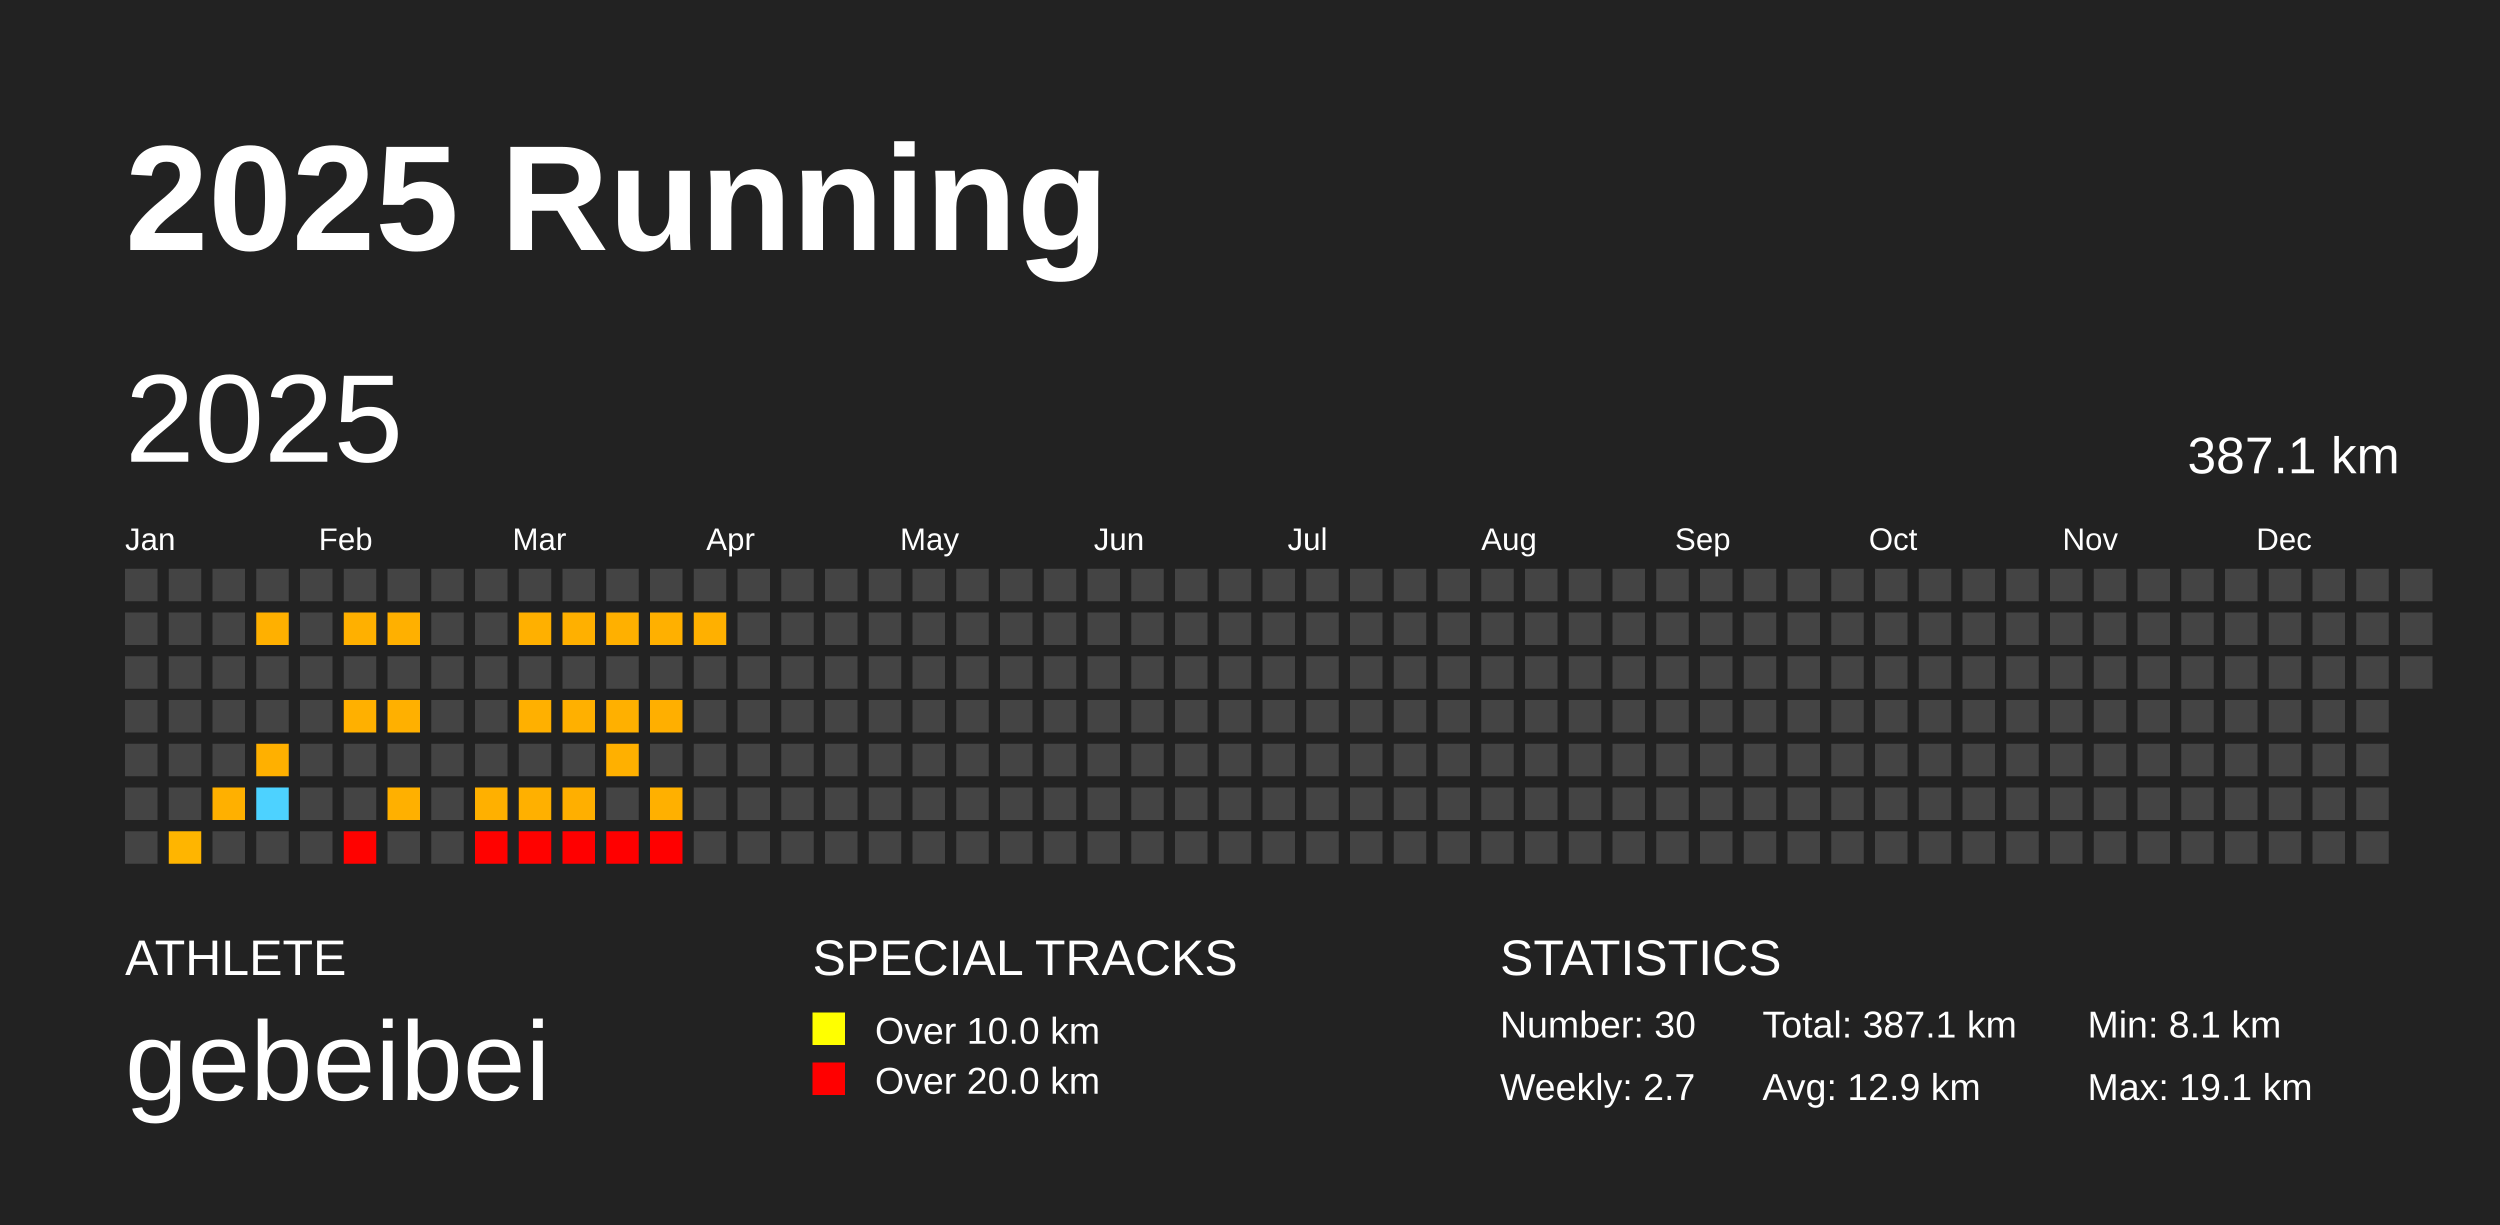
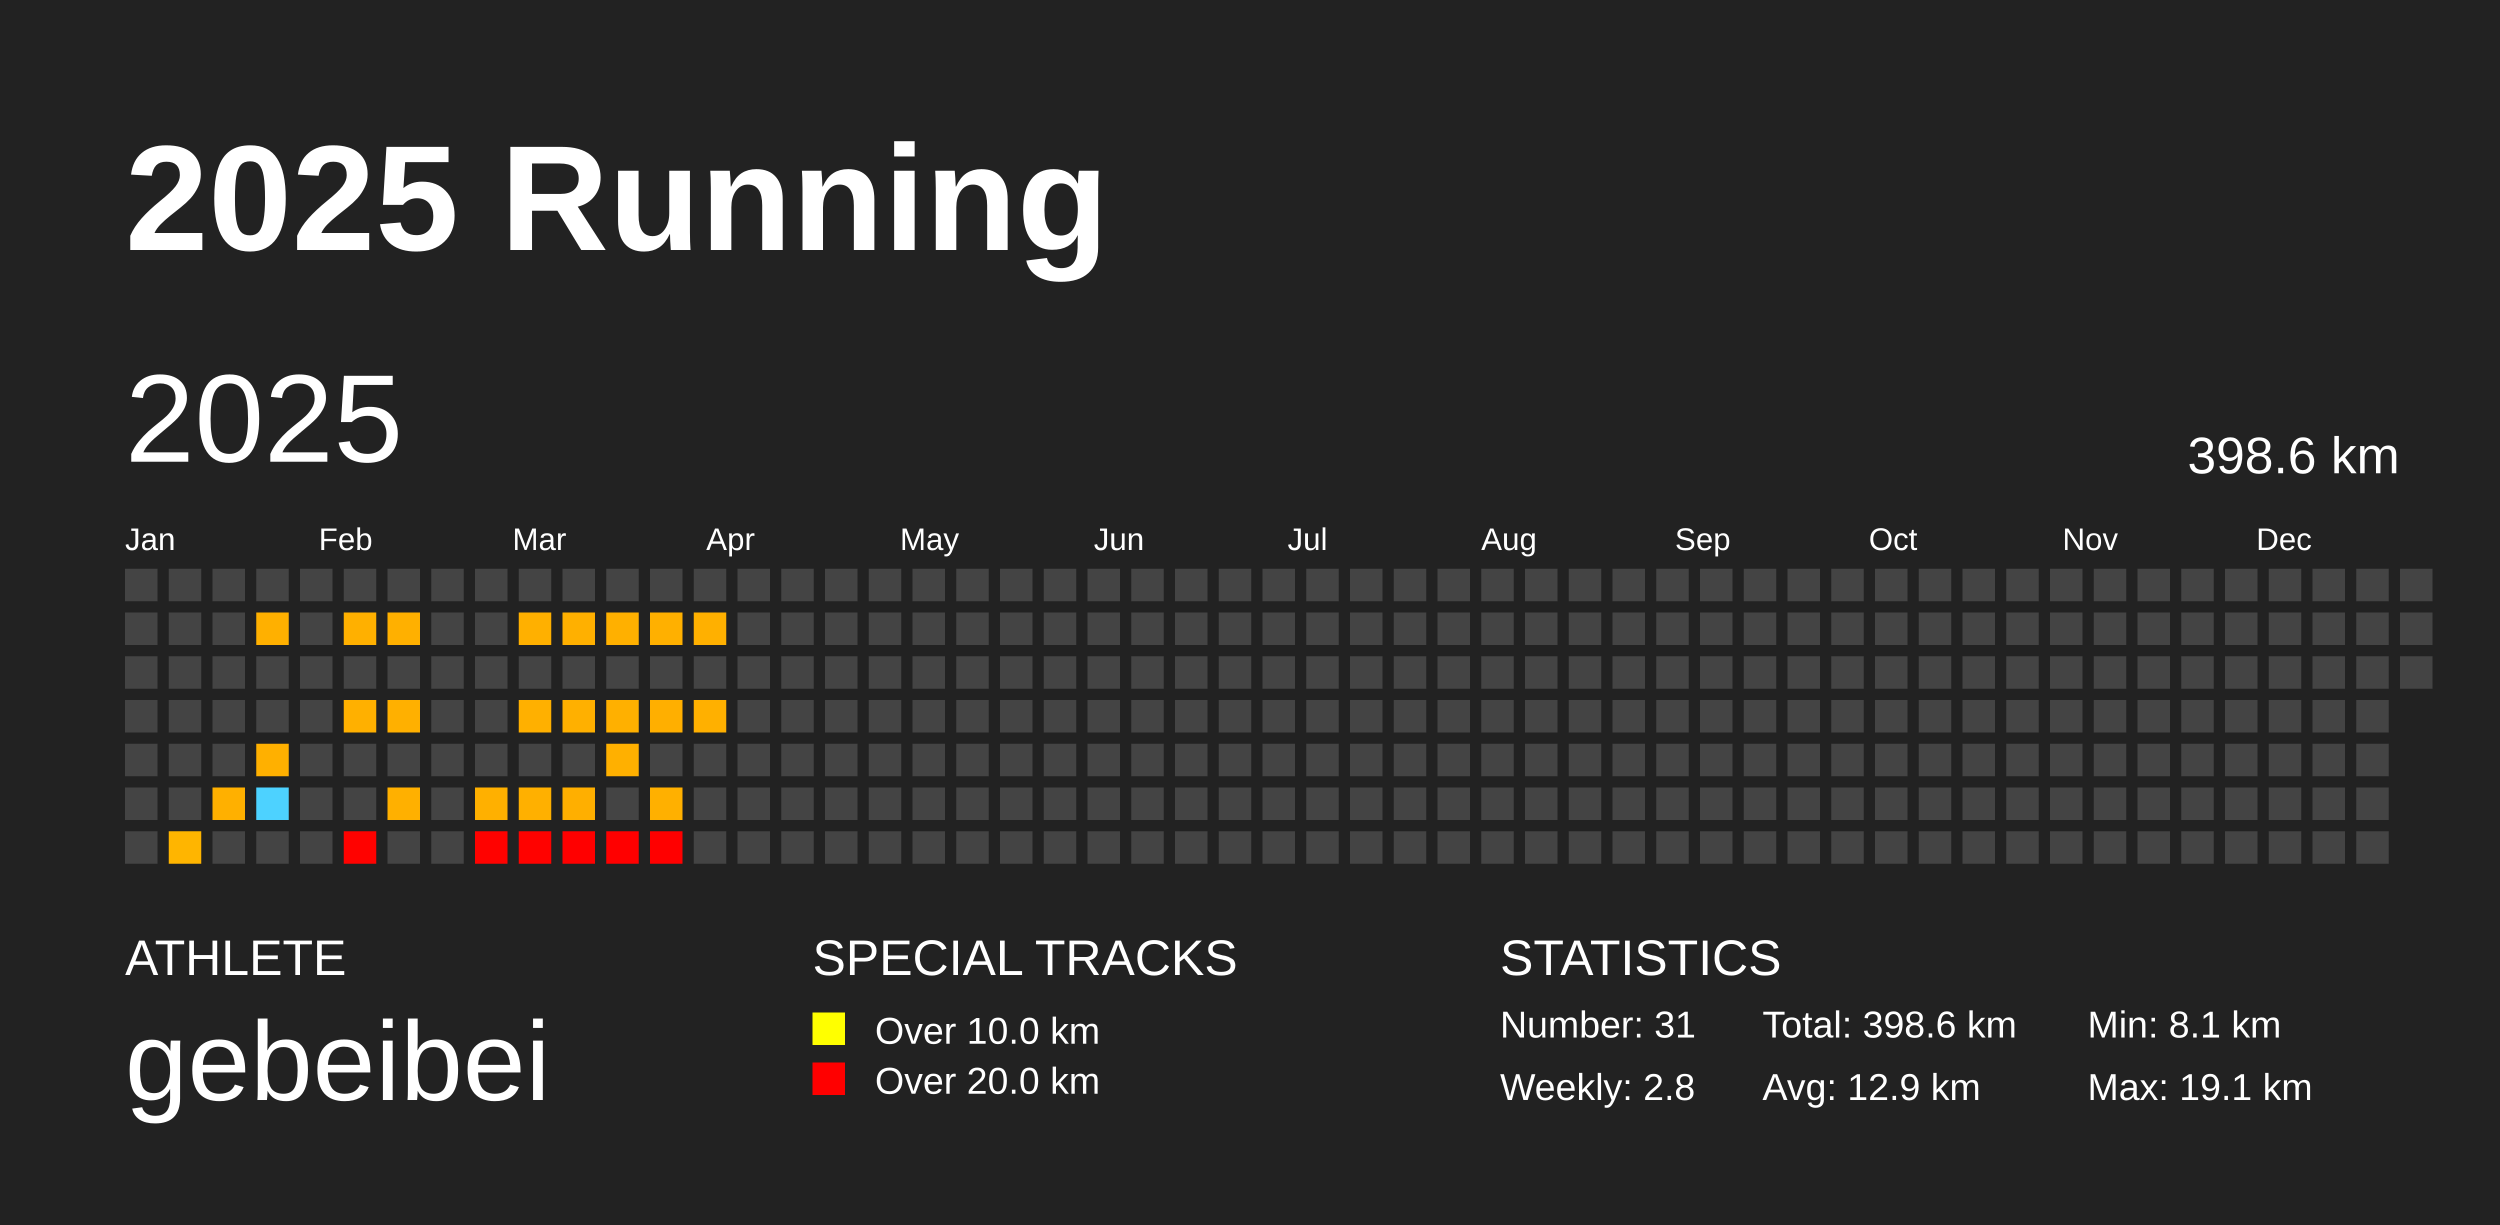
<svg xmlns="http://www.w3.org/2000/svg" baseProfile="full" height="98mm" version="1.1" viewBox="0,0,200,98" width="200mm">
  <defs />
  <rect fill="#222222" height="98" width="200" x="0" y="0" />
  <text fill="#FFFFFF" style="font-size:12px; font-family:Arial; font-weight:bold;" x="10" y="20">2025 Running</text>
  <text fill="#FFFFFF" style="font-size:4px; font-family:Arial" x="10" y="78">ATHLETE</text>
  <text fill="#FFFFFF" style="font-size:9px; font-family:Arial" x="10" y="88">gebeibei</text>
  <text fill="#FFFFFF" style="font-size:4px; font-family:Arial" x="65" y="78">SPECIAL TRACKS</text>
  <rect fill="yellow" height="2.6" width="2.6" x="65" y="81" />
  <text fill="#FFFFFF" style="font-size:3px; font-family:Arial" x="70" y="83.5">Over 10.0 km</text>
  <rect fill="red" height="2.6" width="2.6" x="65" y="85" />
  <text fill="#FFFFFF" style="font-size:3px; font-family:Arial" x="70" y="87.5">Over 20.0 km</text>
  <text fill="#FFFFFF" style="font-size:4px; font-family:Arial" x="120" y="78">STATISTICS</text>
-   <text fill="#FFFFFF" style="font-size:3px; font-family:Arial" x="120" y="83">Number: 30</text>
-   <text fill="#FFFFFF" style="font-size:3px; font-family:Arial" x="120" y="88">Weekly: 2.7</text>
-   <text fill="#FFFFFF" style="font-size:3px; font-family:Arial" x="141" y="83">Total: 387.1 km</text>
+   <text fill="#FFFFFF" style="font-size:3px; font-family:Arial" x="120" y="83">Number: 31</text>
+   <text fill="#FFFFFF" style="font-size:3px; font-family:Arial" x="120" y="88">Weekly: 2.8</text>
+   <text fill="#FFFFFF" style="font-size:3px; font-family:Arial" x="141" y="83">Total: 398.6 km</text>
  <text fill="#FFFFFF" style="font-size:3px; font-family:Arial" x="141" y="88">Avg: 12.9 km</text>
  <text fill="#FFFFFF" style="font-size:3px; font-family:Arial" x="167" y="83">Min: 8.1 km</text>
  <text fill="#FFFFFF" style="font-size:3px; font-family:Arial" x="167" y="88">Max: 19.1 km</text>
  <text dominant-baseline="hanging" fill="#FFFFFF" style="font-size:10.0px; font-family:Arial;" x="10" y="30">2025</text>
-   <text dominant-baseline="hanging" fill="#FFFFFF" style="font-size:4.125px; font-family:Arial;" x="175" y="35">387.1 km</text>
+   <text dominant-baseline="hanging" fill="#FFFFFF" style="font-size:4.125px; font-family:Arial;" x="175" y="35">398.6 km</text>
  <text fill="#FFFFFF" style="font-size:2.5px; font-family:Arial" x="10.0" y="44">Jan</text>
  <text fill="#FFFFFF" style="font-size:2.5px; font-family:Arial" x="25.5" y="44">Feb</text>
  <text fill="#FFFFFF" style="font-size:2.5px; font-family:Arial" x="41.0" y="44">Mar</text>
  <text fill="#FFFFFF" style="font-size:2.5px; font-family:Arial" x="56.5" y="44">Apr</text>
  <text fill="#FFFFFF" style="font-size:2.5px; font-family:Arial" x="72.0" y="44">May</text>
  <text fill="#FFFFFF" style="font-size:2.5px; font-family:Arial" x="87.5" y="44">Jun</text>
  <text fill="#FFFFFF" style="font-size:2.5px; font-family:Arial" x="103.0" y="44">Jul</text>
  <text fill="#FFFFFF" style="font-size:2.5px; font-family:Arial" x="118.5" y="44">Aug</text>
  <text fill="#FFFFFF" style="font-size:2.5px; font-family:Arial" x="134.0" y="44">Sep</text>
  <text fill="#FFFFFF" style="font-size:2.5px; font-family:Arial" x="149.5" y="44">Oct</text>
  <text fill="#FFFFFF" style="font-size:2.5px; font-family:Arial" x="165.0" y="44">Nov</text>
  <text fill="#FFFFFF" style="font-size:2.5px; font-family:Arial" x="180.5" y="44">Dec</text>
  <rect fill="#444444" height="2.6" width="2.6" x="10.0" y="45.5" />
  <rect fill="#444444" height="2.6" width="2.6" x="10.0" y="49.0" />
  <rect fill="#444444" height="2.6" width="2.6" x="10.0" y="52.5" />
  <rect fill="#444444" height="2.6" width="2.6" x="10.0" y="56.0" />
  <rect fill="#444444" height="2.6" width="2.6" x="10.0" y="59.5" />
  <rect fill="#444444" height="2.6" width="2.6" x="10.0" y="63.0" />
  <rect fill="#444444" height="2.6" width="2.6" x="10.0" y="66.5" />
  <rect fill="#444444" height="2.6" width="2.6" x="13.5" y="45.5" />
  <rect fill="#444444" height="2.6" width="2.6" x="13.5" y="49.0" />
  <rect fill="#444444" height="2.6" width="2.6" x="13.5" y="52.5" />
  <rect fill="#444444" height="2.6" width="2.6" x="13.5" y="56.0" />
  <rect fill="#444444" height="2.6" width="2.6" x="13.5" y="59.5" />
  <rect fill="#444444" height="2.6" width="2.6" x="13.5" y="63.0" />
  <rect fill="#ffb500" height="2.6" width="2.6" x="13.5" y="66.5" />
  <rect fill="#444444" height="2.6" width="2.6" x="17.0" y="45.5" />
  <rect fill="#444444" height="2.6" width="2.6" x="17.0" y="49.0" />
  <rect fill="#444444" height="2.6" width="2.6" x="17.0" y="52.5" />
  <rect fill="#444444" height="2.6" width="2.6" x="17.0" y="56.0" />
  <rect fill="#444444" height="2.6" width="2.6" x="17.0" y="59.5" />
  <rect fill="#ffb000" height="2.6" width="2.6" x="17.0" y="63.0" />
  <rect fill="#444444" height="2.6" width="2.6" x="17.0" y="66.5" />
  <rect fill="#444444" height="2.6" width="2.6" x="20.5" y="45.5" />
  <rect fill="#ffb000" height="2.6" width="2.6" x="20.5" y="49.0" />
  <rect fill="#444444" height="2.6" width="2.6" x="20.5" y="52.5" />
  <rect fill="#444444" height="2.6" width="2.6" x="20.5" y="56.0" />
  <rect fill="#ffb000" height="2.6" width="2.6" x="20.5" y="59.5" />
  <rect fill="#4dd2ff" height="2.6" width="2.6" x="20.5" y="63.0" />
  <rect fill="#444444" height="2.6" width="2.6" x="20.5" y="66.5" />
  <rect fill="#444444" height="2.6" width="2.6" x="24.0" y="45.5" />
  <rect fill="#444444" height="2.6" width="2.6" x="24.0" y="49.0" />
  <rect fill="#444444" height="2.6" width="2.6" x="24.0" y="52.5" />
  <rect fill="#444444" height="2.6" width="2.6" x="24.0" y="56.0" />
  <rect fill="#444444" height="2.6" width="2.6" x="24.0" y="59.5" />
  <rect fill="#444444" height="2.6" width="2.6" x="24.0" y="63.0" />
  <rect fill="#444444" height="2.6" width="2.6" x="24.0" y="66.5" />
  <rect fill="#444444" height="2.6" width="2.6" x="27.5" y="45.5" />
  <rect fill="#ffb000" height="2.6" width="2.6" x="27.5" y="49.0" />
  <rect fill="#444444" height="2.6" width="2.6" x="27.5" y="52.5" />
  <rect fill="#ffb000" height="2.6" width="2.6" x="27.5" y="56.0" />
  <rect fill="#444444" height="2.6" width="2.6" x="27.5" y="59.5" />
  <rect fill="#444444" height="2.6" width="2.6" x="27.5" y="63.0" />
  <rect fill="#ff0200" height="2.6" width="2.6" x="27.5" y="66.5" />
  <rect fill="#444444" height="2.6" width="2.6" x="31.0" y="45.5" />
  <rect fill="#ffb000" height="2.6" width="2.6" x="31.0" y="49.0" />
  <rect fill="#444444" height="2.6" width="2.6" x="31.0" y="52.5" />
  <rect fill="#ffb000" height="2.6" width="2.6" x="31.0" y="56.0" />
  <rect fill="#444444" height="2.6" width="2.6" x="31.0" y="59.5" />
  <rect fill="#ffb000" height="2.6" width="2.6" x="31.0" y="63.0" />
  <rect fill="#444444" height="2.6" width="2.6" x="31.0" y="66.5" />
  <rect fill="#444444" height="2.6" width="2.6" x="34.5" y="45.5" />
  <rect fill="#444444" height="2.6" width="2.6" x="34.5" y="49.0" />
  <rect fill="#444444" height="2.6" width="2.6" x="34.5" y="52.5" />
  <rect fill="#444444" height="2.6" width="2.6" x="34.5" y="56.0" />
  <rect fill="#444444" height="2.6" width="2.6" x="34.5" y="59.5" />
  <rect fill="#444444" height="2.6" width="2.6" x="34.5" y="63.0" />
  <rect fill="#444444" height="2.6" width="2.6" x="34.5" y="66.5" />
  <rect fill="#444444" height="2.6" width="2.6" x="38.0" y="45.5" />
  <rect fill="#444444" height="2.6" width="2.6" x="38.0" y="49.0" />
  <rect fill="#444444" height="2.6" width="2.6" x="38.0" y="52.5" />
  <rect fill="#444444" height="2.6" width="2.6" x="38.0" y="56.0" />
  <rect fill="#444444" height="2.6" width="2.6" x="38.0" y="59.5" />
  <rect fill="#ffb000" height="2.6" width="2.6" x="38.0" y="63.0" />
  <rect fill="#ff0200" height="2.6" width="2.6" x="38.0" y="66.5" />
  <rect fill="#444444" height="2.6" width="2.6" x="41.5" y="45.5" />
  <rect fill="#ffb000" height="2.6" width="2.6" x="41.5" y="49.0" />
  <rect fill="#444444" height="2.6" width="2.6" x="41.5" y="52.5" />
  <rect fill="#ffb000" height="2.6" width="2.6" x="41.5" y="56.0" />
  <rect fill="#444444" height="2.6" width="2.6" x="41.5" y="59.5" />
  <rect fill="#ffb000" height="2.6" width="2.6" x="41.5" y="63.0" />
  <rect fill="#ff0200" height="2.6" width="2.6" x="41.5" y="66.5" />
  <rect fill="#444444" height="2.6" width="2.6" x="45.0" y="45.5" />
  <rect fill="#ffb000" height="2.6" width="2.6" x="45.0" y="49.0" />
  <rect fill="#444444" height="2.6" width="2.6" x="45.0" y="52.5" />
  <rect fill="#ffb000" height="2.6" width="2.6" x="45.0" y="56.0" />
  <rect fill="#444444" height="2.6" width="2.6" x="45.0" y="59.5" />
  <rect fill="#ffaf00" height="2.6" width="2.6" x="45.0" y="63.0" />
  <rect fill="#ff0000" height="2.6" width="2.6" x="45.0" y="66.5" />
  <rect fill="#444444" height="2.6" width="2.6" x="48.5" y="45.5" />
  <rect fill="#ffb000" height="2.6" width="2.6" x="48.5" y="49.0" />
  <rect fill="#444444" height="2.6" width="2.6" x="48.5" y="52.5" />
  <rect fill="#ffb000" height="2.6" width="2.6" x="48.5" y="56.0" />
  <rect fill="#ffb000" height="2.6" width="2.6" x="48.5" y="59.5" />
  <rect fill="#444444" height="2.6" width="2.6" x="48.5" y="63.0" />
  <rect fill="#ff0000" height="2.6" width="2.6" x="48.5" y="66.5" />
  <rect fill="#444444" height="2.6" width="2.6" x="52.0" y="45.5" />
  <rect fill="#ffb000" height="2.6" width="2.6" x="52.0" y="49.0" />
  <rect fill="#444444" height="2.6" width="2.6" x="52.0" y="52.5" />
  <rect fill="#ffaf00" height="2.6" width="2.6" x="52.0" y="56.0" />
  <rect fill="#444444" height="2.6" width="2.6" x="52.0" y="59.5" />
  <rect fill="#ffb000" height="2.6" width="2.6" x="52.0" y="63.0" />
  <rect fill="#ff0000" height="2.6" width="2.6" x="52.0" y="66.5" />
  <rect fill="#444444" height="2.6" width="2.6" x="55.5" y="45.5" />
  <rect fill="#ffb000" height="2.6" width="2.6" x="55.5" y="49.0" />
  <rect fill="#444444" height="2.6" width="2.6" x="55.5" y="52.5" />
-   <rect fill="#444444" height="2.6" width="2.6" x="55.5" y="56.0" />
+   <rect fill="#ffb000" height="2.6" width="2.6" x="55.5" y="56.0" />
  <rect fill="#444444" height="2.6" width="2.6" x="55.5" y="59.5" />
  <rect fill="#444444" height="2.6" width="2.6" x="55.5" y="63.0" />
  <rect fill="#444444" height="2.6" width="2.6" x="55.5" y="66.5" />
  <rect fill="#444444" height="2.6" width="2.6" x="59.0" y="45.5" />
  <rect fill="#444444" height="2.6" width="2.6" x="59.0" y="49.0" />
  <rect fill="#444444" height="2.6" width="2.6" x="59.0" y="52.5" />
  <rect fill="#444444" height="2.6" width="2.6" x="59.0" y="56.0" />
  <rect fill="#444444" height="2.6" width="2.6" x="59.0" y="59.5" />
  <rect fill="#444444" height="2.6" width="2.6" x="59.0" y="63.0" />
  <rect fill="#444444" height="2.6" width="2.6" x="59.0" y="66.5" />
  <rect fill="#444444" height="2.6" width="2.6" x="62.5" y="45.5" />
  <rect fill="#444444" height="2.6" width="2.6" x="62.5" y="49.0" />
  <rect fill="#444444" height="2.6" width="2.6" x="62.5" y="52.5" />
  <rect fill="#444444" height="2.6" width="2.6" x="62.5" y="56.0" />
  <rect fill="#444444" height="2.6" width="2.6" x="62.5" y="59.5" />
  <rect fill="#444444" height="2.6" width="2.6" x="62.5" y="63.0" />
  <rect fill="#444444" height="2.6" width="2.6" x="62.5" y="66.5" />
  <rect fill="#444444" height="2.6" width="2.6" x="66.0" y="45.5" />
  <rect fill="#444444" height="2.6" width="2.6" x="66.0" y="49.0" />
  <rect fill="#444444" height="2.6" width="2.6" x="66.0" y="52.5" />
  <rect fill="#444444" height="2.6" width="2.6" x="66.0" y="56.0" />
  <rect fill="#444444" height="2.6" width="2.6" x="66.0" y="59.5" />
  <rect fill="#444444" height="2.6" width="2.6" x="66.0" y="63.0" />
  <rect fill="#444444" height="2.6" width="2.6" x="66.0" y="66.5" />
  <rect fill="#444444" height="2.6" width="2.6" x="69.5" y="45.5" />
  <rect fill="#444444" height="2.6" width="2.6" x="69.5" y="49.0" />
  <rect fill="#444444" height="2.6" width="2.6" x="69.5" y="52.5" />
  <rect fill="#444444" height="2.6" width="2.6" x="69.5" y="56.0" />
  <rect fill="#444444" height="2.6" width="2.6" x="69.5" y="59.5" />
  <rect fill="#444444" height="2.6" width="2.6" x="69.5" y="63.0" />
  <rect fill="#444444" height="2.6" width="2.6" x="69.5" y="66.5" />
  <rect fill="#444444" height="2.6" width="2.6" x="73.0" y="45.5" />
  <rect fill="#444444" height="2.6" width="2.6" x="73.0" y="49.0" />
  <rect fill="#444444" height="2.6" width="2.6" x="73.0" y="52.5" />
  <rect fill="#444444" height="2.6" width="2.6" x="73.0" y="56.0" />
  <rect fill="#444444" height="2.6" width="2.6" x="73.0" y="59.5" />
  <rect fill="#444444" height="2.6" width="2.6" x="73.0" y="63.0" />
  <rect fill="#444444" height="2.6" width="2.6" x="73.0" y="66.5" />
  <rect fill="#444444" height="2.6" width="2.6" x="76.5" y="45.5" />
  <rect fill="#444444" height="2.6" width="2.6" x="76.5" y="49.0" />
  <rect fill="#444444" height="2.6" width="2.6" x="76.5" y="52.5" />
  <rect fill="#444444" height="2.6" width="2.6" x="76.5" y="56.0" />
  <rect fill="#444444" height="2.6" width="2.6" x="76.5" y="59.5" />
  <rect fill="#444444" height="2.6" width="2.6" x="76.5" y="63.0" />
  <rect fill="#444444" height="2.6" width="2.6" x="76.5" y="66.5" />
  <rect fill="#444444" height="2.6" width="2.6" x="80.0" y="45.5" />
  <rect fill="#444444" height="2.6" width="2.6" x="80.0" y="49.0" />
  <rect fill="#444444" height="2.6" width="2.6" x="80.0" y="52.5" />
  <rect fill="#444444" height="2.6" width="2.6" x="80.0" y="56.0" />
  <rect fill="#444444" height="2.6" width="2.6" x="80.0" y="59.5" />
  <rect fill="#444444" height="2.6" width="2.6" x="80.0" y="63.0" />
  <rect fill="#444444" height="2.6" width="2.6" x="80.0" y="66.5" />
  <rect fill="#444444" height="2.6" width="2.6" x="83.5" y="45.5" />
  <rect fill="#444444" height="2.6" width="2.6" x="83.5" y="49.0" />
  <rect fill="#444444" height="2.6" width="2.6" x="83.5" y="52.5" />
  <rect fill="#444444" height="2.6" width="2.6" x="83.5" y="56.0" />
  <rect fill="#444444" height="2.6" width="2.6" x="83.5" y="59.5" />
  <rect fill="#444444" height="2.6" width="2.6" x="83.5" y="63.0" />
  <rect fill="#444444" height="2.6" width="2.6" x="83.5" y="66.5" />
  <rect fill="#444444" height="2.6" width="2.6" x="87.0" y="45.5" />
  <rect fill="#444444" height="2.6" width="2.6" x="87.0" y="49.0" />
  <rect fill="#444444" height="2.6" width="2.6" x="87.0" y="52.5" />
  <rect fill="#444444" height="2.6" width="2.6" x="87.0" y="56.0" />
  <rect fill="#444444" height="2.6" width="2.6" x="87.0" y="59.5" />
  <rect fill="#444444" height="2.6" width="2.6" x="87.0" y="63.0" />
  <rect fill="#444444" height="2.6" width="2.6" x="87.0" y="66.5" />
  <rect fill="#444444" height="2.6" width="2.6" x="90.5" y="45.5" />
  <rect fill="#444444" height="2.6" width="2.6" x="90.5" y="49.0" />
  <rect fill="#444444" height="2.6" width="2.6" x="90.5" y="52.5" />
  <rect fill="#444444" height="2.6" width="2.6" x="90.5" y="56.0" />
  <rect fill="#444444" height="2.6" width="2.6" x="90.5" y="59.5" />
  <rect fill="#444444" height="2.6" width="2.6" x="90.5" y="63.0" />
  <rect fill="#444444" height="2.6" width="2.6" x="90.5" y="66.5" />
  <rect fill="#444444" height="2.6" width="2.6" x="94.0" y="45.5" />
  <rect fill="#444444" height="2.6" width="2.6" x="94.0" y="49.0" />
  <rect fill="#444444" height="2.6" width="2.6" x="94.0" y="52.5" />
  <rect fill="#444444" height="2.6" width="2.6" x="94.0" y="56.0" />
  <rect fill="#444444" height="2.6" width="2.6" x="94.0" y="59.5" />
  <rect fill="#444444" height="2.6" width="2.6" x="94.0" y="63.0" />
  <rect fill="#444444" height="2.6" width="2.6" x="94.0" y="66.5" />
  <rect fill="#444444" height="2.6" width="2.6" x="97.5" y="45.5" />
  <rect fill="#444444" height="2.6" width="2.6" x="97.5" y="49.0" />
  <rect fill="#444444" height="2.6" width="2.6" x="97.5" y="52.5" />
  <rect fill="#444444" height="2.6" width="2.6" x="97.5" y="56.0" />
  <rect fill="#444444" height="2.6" width="2.6" x="97.5" y="59.5" />
  <rect fill="#444444" height="2.6" width="2.6" x="97.5" y="63.0" />
  <rect fill="#444444" height="2.6" width="2.6" x="97.5" y="66.5" />
  <rect fill="#444444" height="2.6" width="2.6" x="101.0" y="45.5" />
  <rect fill="#444444" height="2.6" width="2.6" x="101.0" y="49.0" />
  <rect fill="#444444" height="2.6" width="2.6" x="101.0" y="52.5" />
  <rect fill="#444444" height="2.6" width="2.6" x="101.0" y="56.0" />
  <rect fill="#444444" height="2.6" width="2.6" x="101.0" y="59.5" />
  <rect fill="#444444" height="2.6" width="2.6" x="101.0" y="63.0" />
  <rect fill="#444444" height="2.6" width="2.6" x="101.0" y="66.5" />
  <rect fill="#444444" height="2.6" width="2.6" x="104.5" y="45.5" />
  <rect fill="#444444" height="2.6" width="2.6" x="104.5" y="49.0" />
  <rect fill="#444444" height="2.6" width="2.6" x="104.5" y="52.5" />
  <rect fill="#444444" height="2.6" width="2.6" x="104.5" y="56.0" />
  <rect fill="#444444" height="2.6" width="2.6" x="104.5" y="59.5" />
  <rect fill="#444444" height="2.6" width="2.6" x="104.5" y="63.0" />
  <rect fill="#444444" height="2.6" width="2.6" x="104.5" y="66.5" />
  <rect fill="#444444" height="2.6" width="2.6" x="108.0" y="45.5" />
  <rect fill="#444444" height="2.6" width="2.6" x="108.0" y="49.0" />
  <rect fill="#444444" height="2.6" width="2.6" x="108.0" y="52.5" />
  <rect fill="#444444" height="2.6" width="2.6" x="108.0" y="56.0" />
  <rect fill="#444444" height="2.6" width="2.6" x="108.0" y="59.5" />
  <rect fill="#444444" height="2.6" width="2.6" x="108.0" y="63.0" />
  <rect fill="#444444" height="2.6" width="2.6" x="108.0" y="66.5" />
  <rect fill="#444444" height="2.6" width="2.6" x="111.5" y="45.5" />
  <rect fill="#444444" height="2.6" width="2.6" x="111.5" y="49.0" />
  <rect fill="#444444" height="2.6" width="2.6" x="111.5" y="52.5" />
  <rect fill="#444444" height="2.6" width="2.6" x="111.5" y="56.0" />
  <rect fill="#444444" height="2.6" width="2.6" x="111.5" y="59.5" />
  <rect fill="#444444" height="2.6" width="2.6" x="111.5" y="63.0" />
  <rect fill="#444444" height="2.6" width="2.6" x="111.5" y="66.5" />
  <rect fill="#444444" height="2.6" width="2.6" x="115.0" y="45.5" />
  <rect fill="#444444" height="2.6" width="2.6" x="115.0" y="49.0" />
  <rect fill="#444444" height="2.6" width="2.6" x="115.0" y="52.5" />
  <rect fill="#444444" height="2.6" width="2.6" x="115.0" y="56.0" />
  <rect fill="#444444" height="2.6" width="2.6" x="115.0" y="59.5" />
  <rect fill="#444444" height="2.6" width="2.6" x="115.0" y="63.0" />
  <rect fill="#444444" height="2.6" width="2.6" x="115.0" y="66.5" />
  <rect fill="#444444" height="2.6" width="2.6" x="118.5" y="45.5" />
  <rect fill="#444444" height="2.6" width="2.6" x="118.5" y="49.0" />
  <rect fill="#444444" height="2.6" width="2.6" x="118.5" y="52.5" />
  <rect fill="#444444" height="2.6" width="2.6" x="118.5" y="56.0" />
  <rect fill="#444444" height="2.6" width="2.6" x="118.5" y="59.5" />
  <rect fill="#444444" height="2.6" width="2.6" x="118.5" y="63.0" />
  <rect fill="#444444" height="2.6" width="2.6" x="118.5" y="66.5" />
  <rect fill="#444444" height="2.6" width="2.6" x="122.0" y="45.5" />
  <rect fill="#444444" height="2.6" width="2.6" x="122.0" y="49.0" />
  <rect fill="#444444" height="2.6" width="2.6" x="122.0" y="52.5" />
  <rect fill="#444444" height="2.6" width="2.6" x="122.0" y="56.0" />
  <rect fill="#444444" height="2.6" width="2.6" x="122.0" y="59.5" />
  <rect fill="#444444" height="2.6" width="2.6" x="122.0" y="63.0" />
  <rect fill="#444444" height="2.6" width="2.6" x="122.0" y="66.5" />
  <rect fill="#444444" height="2.6" width="2.6" x="125.5" y="45.5" />
  <rect fill="#444444" height="2.6" width="2.6" x="125.5" y="49.0" />
  <rect fill="#444444" height="2.6" width="2.6" x="125.5" y="52.5" />
  <rect fill="#444444" height="2.6" width="2.6" x="125.5" y="56.0" />
  <rect fill="#444444" height="2.6" width="2.6" x="125.5" y="59.5" />
  <rect fill="#444444" height="2.6" width="2.6" x="125.5" y="63.0" />
  <rect fill="#444444" height="2.6" width="2.6" x="125.5" y="66.5" />
  <rect fill="#444444" height="2.6" width="2.6" x="129.0" y="45.5" />
  <rect fill="#444444" height="2.6" width="2.6" x="129.0" y="49.0" />
  <rect fill="#444444" height="2.6" width="2.6" x="129.0" y="52.5" />
  <rect fill="#444444" height="2.6" width="2.6" x="129.0" y="56.0" />
  <rect fill="#444444" height="2.6" width="2.6" x="129.0" y="59.5" />
  <rect fill="#444444" height="2.6" width="2.6" x="129.0" y="63.0" />
  <rect fill="#444444" height="2.6" width="2.6" x="129.0" y="66.5" />
  <rect fill="#444444" height="2.6" width="2.6" x="132.5" y="45.5" />
  <rect fill="#444444" height="2.6" width="2.6" x="132.5" y="49.0" />
  <rect fill="#444444" height="2.6" width="2.6" x="132.5" y="52.5" />
  <rect fill="#444444" height="2.6" width="2.6" x="132.5" y="56.0" />
  <rect fill="#444444" height="2.6" width="2.6" x="132.5" y="59.5" />
  <rect fill="#444444" height="2.6" width="2.6" x="132.5" y="63.0" />
  <rect fill="#444444" height="2.6" width="2.6" x="132.5" y="66.5" />
  <rect fill="#444444" height="2.6" width="2.6" x="136.0" y="45.5" />
  <rect fill="#444444" height="2.6" width="2.6" x="136.0" y="49.0" />
  <rect fill="#444444" height="2.6" width="2.6" x="136.0" y="52.5" />
  <rect fill="#444444" height="2.6" width="2.6" x="136.0" y="56.0" />
  <rect fill="#444444" height="2.6" width="2.6" x="136.0" y="59.5" />
  <rect fill="#444444" height="2.6" width="2.6" x="136.0" y="63.0" />
  <rect fill="#444444" height="2.6" width="2.6" x="136.0" y="66.5" />
  <rect fill="#444444" height="2.6" width="2.6" x="139.5" y="45.5" />
  <rect fill="#444444" height="2.6" width="2.6" x="139.5" y="49.0" />
  <rect fill="#444444" height="2.6" width="2.6" x="139.5" y="52.5" />
  <rect fill="#444444" height="2.6" width="2.6" x="139.5" y="56.0" />
  <rect fill="#444444" height="2.6" width="2.6" x="139.5" y="59.5" />
  <rect fill="#444444" height="2.6" width="2.6" x="139.5" y="63.0" />
  <rect fill="#444444" height="2.6" width="2.6" x="139.5" y="66.5" />
  <rect fill="#444444" height="2.6" width="2.6" x="143.0" y="45.5" />
  <rect fill="#444444" height="2.6" width="2.6" x="143.0" y="49.0" />
  <rect fill="#444444" height="2.6" width="2.6" x="143.0" y="52.5" />
  <rect fill="#444444" height="2.6" width="2.6" x="143.0" y="56.0" />
  <rect fill="#444444" height="2.6" width="2.6" x="143.0" y="59.5" />
  <rect fill="#444444" height="2.6" width="2.6" x="143.0" y="63.0" />
  <rect fill="#444444" height="2.6" width="2.6" x="143.0" y="66.5" />
  <rect fill="#444444" height="2.6" width="2.6" x="146.5" y="45.5" />
  <rect fill="#444444" height="2.6" width="2.6" x="146.5" y="49.0" />
  <rect fill="#444444" height="2.6" width="2.6" x="146.5" y="52.5" />
  <rect fill="#444444" height="2.6" width="2.6" x="146.5" y="56.0" />
  <rect fill="#444444" height="2.6" width="2.6" x="146.5" y="59.5" />
  <rect fill="#444444" height="2.6" width="2.6" x="146.5" y="63.0" />
  <rect fill="#444444" height="2.6" width="2.6" x="146.5" y="66.5" />
  <rect fill="#444444" height="2.6" width="2.6" x="150.0" y="45.5" />
  <rect fill="#444444" height="2.6" width="2.6" x="150.0" y="49.0" />
  <rect fill="#444444" height="2.6" width="2.6" x="150.0" y="52.5" />
  <rect fill="#444444" height="2.6" width="2.6" x="150.0" y="56.0" />
  <rect fill="#444444" height="2.6" width="2.6" x="150.0" y="59.5" />
  <rect fill="#444444" height="2.6" width="2.6" x="150.0" y="63.0" />
  <rect fill="#444444" height="2.6" width="2.6" x="150.0" y="66.5" />
  <rect fill="#444444" height="2.6" width="2.6" x="153.5" y="45.5" />
  <rect fill="#444444" height="2.6" width="2.6" x="153.5" y="49.0" />
  <rect fill="#444444" height="2.6" width="2.6" x="153.5" y="52.5" />
  <rect fill="#444444" height="2.6" width="2.6" x="153.5" y="56.0" />
  <rect fill="#444444" height="2.6" width="2.6" x="153.5" y="59.5" />
  <rect fill="#444444" height="2.6" width="2.6" x="153.5" y="63.0" />
  <rect fill="#444444" height="2.6" width="2.6" x="153.5" y="66.5" />
  <rect fill="#444444" height="2.6" width="2.6" x="157.0" y="45.5" />
  <rect fill="#444444" height="2.6" width="2.6" x="157.0" y="49.0" />
  <rect fill="#444444" height="2.6" width="2.6" x="157.0" y="52.5" />
  <rect fill="#444444" height="2.6" width="2.6" x="157.0" y="56.0" />
  <rect fill="#444444" height="2.6" width="2.6" x="157.0" y="59.5" />
  <rect fill="#444444" height="2.6" width="2.6" x="157.0" y="63.0" />
  <rect fill="#444444" height="2.6" width="2.6" x="157.0" y="66.5" />
  <rect fill="#444444" height="2.6" width="2.6" x="160.5" y="45.5" />
  <rect fill="#444444" height="2.6" width="2.6" x="160.5" y="49.0" />
  <rect fill="#444444" height="2.6" width="2.6" x="160.5" y="52.5" />
  <rect fill="#444444" height="2.6" width="2.6" x="160.5" y="56.0" />
  <rect fill="#444444" height="2.6" width="2.6" x="160.5" y="59.5" />
  <rect fill="#444444" height="2.6" width="2.6" x="160.5" y="63.0" />
  <rect fill="#444444" height="2.6" width="2.6" x="160.5" y="66.5" />
  <rect fill="#444444" height="2.6" width="2.6" x="164.0" y="45.5" />
  <rect fill="#444444" height="2.6" width="2.6" x="164.0" y="49.0" />
  <rect fill="#444444" height="2.6" width="2.6" x="164.0" y="52.5" />
  <rect fill="#444444" height="2.6" width="2.6" x="164.0" y="56.0" />
  <rect fill="#444444" height="2.6" width="2.6" x="164.0" y="59.5" />
  <rect fill="#444444" height="2.6" width="2.6" x="164.0" y="63.0" />
  <rect fill="#444444" height="2.6" width="2.6" x="164.0" y="66.5" />
  <rect fill="#444444" height="2.6" width="2.6" x="167.5" y="45.5" />
  <rect fill="#444444" height="2.6" width="2.6" x="167.5" y="49.0" />
  <rect fill="#444444" height="2.6" width="2.6" x="167.5" y="52.5" />
  <rect fill="#444444" height="2.6" width="2.6" x="167.5" y="56.0" />
  <rect fill="#444444" height="2.6" width="2.6" x="167.5" y="59.5" />
  <rect fill="#444444" height="2.6" width="2.6" x="167.5" y="63.0" />
  <rect fill="#444444" height="2.6" width="2.6" x="167.5" y="66.5" />
  <rect fill="#444444" height="2.6" width="2.6" x="171.0" y="45.5" />
  <rect fill="#444444" height="2.6" width="2.6" x="171.0" y="49.0" />
  <rect fill="#444444" height="2.6" width="2.6" x="171.0" y="52.5" />
  <rect fill="#444444" height="2.6" width="2.6" x="171.0" y="56.0" />
  <rect fill="#444444" height="2.6" width="2.6" x="171.0" y="59.5" />
  <rect fill="#444444" height="2.6" width="2.6" x="171.0" y="63.0" />
  <rect fill="#444444" height="2.6" width="2.6" x="171.0" y="66.5" />
  <rect fill="#444444" height="2.6" width="2.6" x="174.5" y="45.5" />
  <rect fill="#444444" height="2.6" width="2.6" x="174.5" y="49.0" />
  <rect fill="#444444" height="2.6" width="2.6" x="174.5" y="52.5" />
  <rect fill="#444444" height="2.6" width="2.6" x="174.5" y="56.0" />
  <rect fill="#444444" height="2.6" width="2.6" x="174.5" y="59.5" />
  <rect fill="#444444" height="2.6" width="2.6" x="174.5" y="63.0" />
  <rect fill="#444444" height="2.6" width="2.6" x="174.5" y="66.5" />
  <rect fill="#444444" height="2.6" width="2.6" x="178.0" y="45.5" />
  <rect fill="#444444" height="2.6" width="2.6" x="178.0" y="49.0" />
  <rect fill="#444444" height="2.6" width="2.6" x="178.0" y="52.5" />
  <rect fill="#444444" height="2.6" width="2.6" x="178.0" y="56.0" />
  <rect fill="#444444" height="2.6" width="2.6" x="178.0" y="59.5" />
  <rect fill="#444444" height="2.6" width="2.6" x="178.0" y="63.0" />
  <rect fill="#444444" height="2.6" width="2.6" x="178.0" y="66.5" />
  <rect fill="#444444" height="2.6" width="2.6" x="181.5" y="45.5" />
  <rect fill="#444444" height="2.6" width="2.6" x="181.5" y="49.0" />
  <rect fill="#444444" height="2.6" width="2.6" x="181.5" y="52.5" />
  <rect fill="#444444" height="2.6" width="2.6" x="181.5" y="56.0" />
  <rect fill="#444444" height="2.6" width="2.6" x="181.5" y="59.5" />
  <rect fill="#444444" height="2.6" width="2.6" x="181.5" y="63.0" />
  <rect fill="#444444" height="2.6" width="2.6" x="181.5" y="66.5" />
  <rect fill="#444444" height="2.6" width="2.6" x="185.0" y="45.5" />
  <rect fill="#444444" height="2.6" width="2.6" x="185.0" y="49.0" />
  <rect fill="#444444" height="2.6" width="2.6" x="185.0" y="52.5" />
  <rect fill="#444444" height="2.6" width="2.6" x="185.0" y="56.0" />
  <rect fill="#444444" height="2.6" width="2.6" x="185.0" y="59.5" />
  <rect fill="#444444" height="2.6" width="2.6" x="185.0" y="63.0" />
  <rect fill="#444444" height="2.6" width="2.6" x="185.0" y="66.5" />
  <rect fill="#444444" height="2.6" width="2.6" x="188.5" y="45.5" />
  <rect fill="#444444" height="2.6" width="2.6" x="188.5" y="49.0" />
  <rect fill="#444444" height="2.6" width="2.6" x="188.5" y="52.5" />
  <rect fill="#444444" height="2.6" width="2.6" x="188.5" y="56.0" />
  <rect fill="#444444" height="2.6" width="2.6" x="188.5" y="59.5" />
  <rect fill="#444444" height="2.6" width="2.6" x="188.5" y="63.0" />
  <rect fill="#444444" height="2.6" width="2.6" x="188.5" y="66.5" />
  <rect fill="#444444" height="2.6" width="2.6" x="192.0" y="45.5" />
  <rect fill="#444444" height="2.6" width="2.6" x="192.0" y="49.0" />
  <rect fill="#444444" height="2.6" width="2.6" x="192.0" y="52.5" />
</svg>
